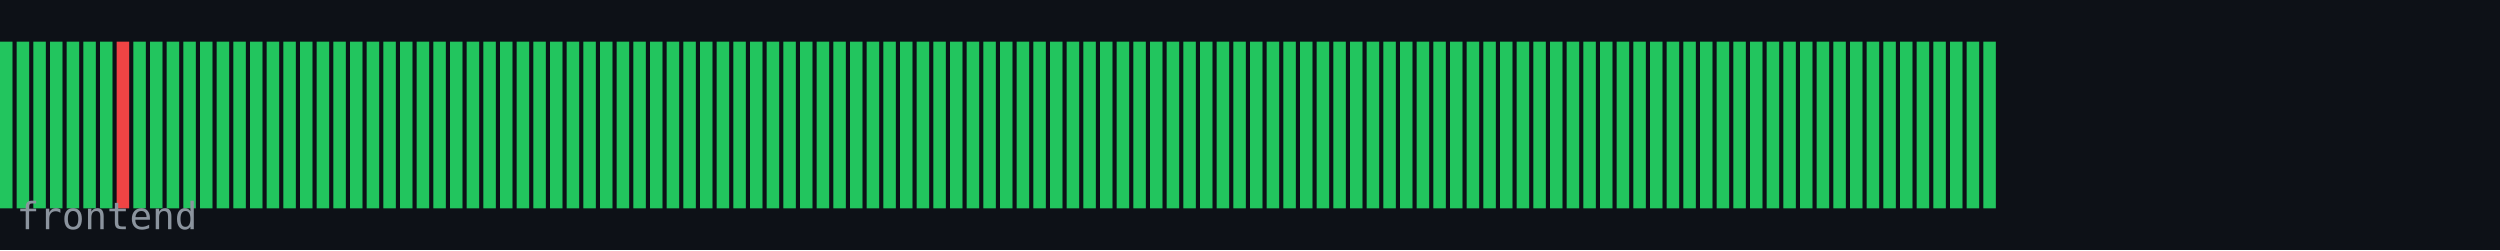
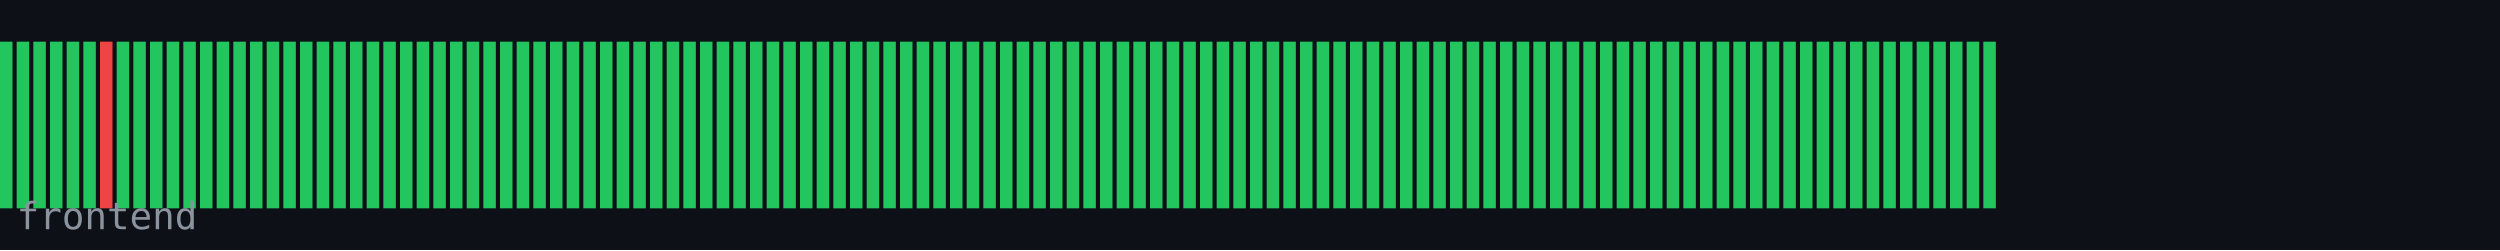
<svg xmlns="http://www.w3.org/2000/svg" width="600" height="60" viewBox="0 0 600 60">
  <rect width="600" height="60" fill="#0d1117" />
  <rect x="0" y="10" width="3" height="40" fill="#22c55e" />
  <rect x="4" y="10" width="3" height="40" fill="#22c55e" />
  <rect x="8" y="10" width="3" height="40" fill="#22c55e" />
  <rect x="12" y="10" width="3" height="40" fill="#22c55e" />
  <rect x="16" y="10" width="3" height="40" fill="#22c55e" />
  <rect x="20" y="10" width="3" height="40" fill="#22c55e" />
-   <rect x="24" y="10" width="3" height="40" fill="#22c55e" />
-   <rect x="28" y="10" width="3" height="40" fill="#ef4444" />
+   <rect x="24" y="10" width="3" height="40" fill="#ef4444" />
+   <rect x="28" y="10" width="3" height="40" fill="#22c55e" />
  <rect x="32" y="10" width="3" height="40" fill="#22c55e" />
  <rect x="36" y="10" width="3" height="40" fill="#22c55e" />
  <rect x="40" y="10" width="3" height="40" fill="#22c55e" />
  <rect x="44" y="10" width="3" height="40" fill="#22c55e" />
  <rect x="48" y="10" width="3" height="40" fill="#22c55e" />
  <rect x="52" y="10" width="3" height="40" fill="#22c55e" />
  <rect x="56" y="10" width="3" height="40" fill="#22c55e" />
  <rect x="60" y="10" width="3" height="40" fill="#22c55e" />
  <rect x="64" y="10" width="3" height="40" fill="#22c55e" />
  <rect x="68" y="10" width="3" height="40" fill="#22c55e" />
  <rect x="72" y="10" width="3" height="40" fill="#22c55e" />
  <rect x="76" y="10" width="3" height="40" fill="#22c55e" />
  <rect x="80" y="10" width="3" height="40" fill="#22c55e" />
  <rect x="84" y="10" width="3" height="40" fill="#22c55e" />
  <rect x="88" y="10" width="3" height="40" fill="#22c55e" />
  <rect x="92" y="10" width="3" height="40" fill="#22c55e" />
  <rect x="96" y="10" width="3" height="40" fill="#22c55e" />
  <rect x="100" y="10" width="3" height="40" fill="#22c55e" />
  <rect x="104" y="10" width="3" height="40" fill="#22c55e" />
  <rect x="108" y="10" width="3" height="40" fill="#22c55e" />
  <rect x="112" y="10" width="3" height="40" fill="#22c55e" />
  <rect x="116" y="10" width="3" height="40" fill="#22c55e" />
  <rect x="120" y="10" width="3" height="40" fill="#22c55e" />
  <rect x="124" y="10" width="3" height="40" fill="#22c55e" />
  <rect x="128" y="10" width="3" height="40" fill="#22c55e" />
  <rect x="132" y="10" width="3" height="40" fill="#22c55e" />
  <rect x="136" y="10" width="3" height="40" fill="#22c55e" />
  <rect x="140" y="10" width="3" height="40" fill="#22c55e" />
  <rect x="144" y="10" width="3" height="40" fill="#22c55e" />
  <rect x="148" y="10" width="3" height="40" fill="#22c55e" />
  <rect x="152" y="10" width="3" height="40" fill="#22c55e" />
  <rect x="156" y="10" width="3" height="40" fill="#22c55e" />
  <rect x="160" y="10" width="3" height="40" fill="#22c55e" />
  <rect x="164" y="10" width="3" height="40" fill="#22c55e" />
  <rect x="168" y="10" width="3" height="40" fill="#22c55e" />
  <rect x="172" y="10" width="3" height="40" fill="#22c55e" />
  <rect x="176" y="10" width="3" height="40" fill="#22c55e" />
  <rect x="180" y="10" width="3" height="40" fill="#22c55e" />
  <rect x="184" y="10" width="3" height="40" fill="#22c55e" />
  <rect x="188" y="10" width="3" height="40" fill="#22c55e" />
  <rect x="192" y="10" width="3" height="40" fill="#22c55e" />
  <rect x="196" y="10" width="3" height="40" fill="#22c55e" />
  <rect x="200" y="10" width="3" height="40" fill="#22c55e" />
  <rect x="204" y="10" width="3" height="40" fill="#22c55e" />
  <rect x="208" y="10" width="3" height="40" fill="#22c55e" />
  <rect x="212" y="10" width="3" height="40" fill="#22c55e" />
  <rect x="216" y="10" width="3" height="40" fill="#22c55e" />
  <rect x="220" y="10" width="3" height="40" fill="#22c55e" />
  <rect x="224" y="10" width="3" height="40" fill="#22c55e" />
  <rect x="228" y="10" width="3" height="40" fill="#22c55e" />
  <rect x="232" y="10" width="3" height="40" fill="#22c55e" />
  <rect x="236" y="10" width="3" height="40" fill="#22c55e" />
  <rect x="240" y="10" width="3" height="40" fill="#22c55e" />
  <rect x="244" y="10" width="3" height="40" fill="#22c55e" />
  <rect x="248" y="10" width="3" height="40" fill="#22c55e" />
  <rect x="252" y="10" width="3" height="40" fill="#22c55e" />
  <rect x="256" y="10" width="3" height="40" fill="#22c55e" />
  <rect x="260" y="10" width="3" height="40" fill="#22c55e" />
  <rect x="264" y="10" width="3" height="40" fill="#22c55e" />
  <rect x="268" y="10" width="3" height="40" fill="#22c55e" />
  <rect x="272" y="10" width="3" height="40" fill="#22c55e" />
  <rect x="276" y="10" width="3" height="40" fill="#22c55e" />
  <rect x="280" y="10" width="3" height="40" fill="#22c55e" />
  <rect x="284" y="10" width="3" height="40" fill="#22c55e" />
  <rect x="288" y="10" width="3" height="40" fill="#22c55e" />
  <rect x="292" y="10" width="3" height="40" fill="#22c55e" />
  <rect x="296" y="10" width="3" height="40" fill="#22c55e" />
  <rect x="300" y="10" width="3" height="40" fill="#22c55e" />
  <rect x="304" y="10" width="3" height="40" fill="#22c55e" />
  <rect x="308" y="10" width="3" height="40" fill="#22c55e" />
  <rect x="312" y="10" width="3" height="40" fill="#22c55e" />
  <rect x="316" y="10" width="3" height="40" fill="#22c55e" />
  <rect x="320" y="10" width="3" height="40" fill="#22c55e" />
  <rect x="324" y="10" width="3" height="40" fill="#22c55e" />
  <rect x="328" y="10" width="3" height="40" fill="#22c55e" />
  <rect x="332" y="10" width="3" height="40" fill="#22c55e" />
  <rect x="336" y="10" width="3" height="40" fill="#22c55e" />
  <rect x="340" y="10" width="3" height="40" fill="#22c55e" />
  <rect x="344" y="10" width="3" height="40" fill="#22c55e" />
  <rect x="348" y="10" width="3" height="40" fill="#22c55e" />
  <rect x="352" y="10" width="3" height="40" fill="#22c55e" />
  <rect x="356" y="10" width="3" height="40" fill="#22c55e" />
  <rect x="360" y="10" width="3" height="40" fill="#22c55e" />
  <rect x="364" y="10" width="3" height="40" fill="#22c55e" />
  <rect x="368" y="10" width="3" height="40" fill="#22c55e" />
  <rect x="372" y="10" width="3" height="40" fill="#22c55e" />
  <rect x="376" y="10" width="3" height="40" fill="#22c55e" />
  <rect x="380" y="10" width="3" height="40" fill="#22c55e" />
  <rect x="384" y="10" width="3" height="40" fill="#22c55e" />
  <rect x="388" y="10" width="3" height="40" fill="#22c55e" />
  <rect x="392" y="10" width="3" height="40" fill="#22c55e" />
  <rect x="396" y="10" width="3" height="40" fill="#22c55e" />
  <rect x="400" y="10" width="3" height="40" fill="#22c55e" />
  <rect x="404" y="10" width="3" height="40" fill="#22c55e" />
  <rect x="408" y="10" width="3" height="40" fill="#22c55e" />
  <rect x="412" y="10" width="3" height="40" fill="#22c55e" />
  <rect x="416" y="10" width="3" height="40" fill="#22c55e" />
  <rect x="420" y="10" width="3" height="40" fill="#22c55e" />
  <rect x="424" y="10" width="3" height="40" fill="#22c55e" />
  <rect x="428" y="10" width="3" height="40" fill="#22c55e" />
  <rect x="432" y="10" width="3" height="40" fill="#22c55e" />
  <rect x="436" y="10" width="3" height="40" fill="#22c55e" />
  <rect x="440" y="10" width="3" height="40" fill="#22c55e" />
  <rect x="444" y="10" width="3" height="40" fill="#22c55e" />
  <rect x="448" y="10" width="3" height="40" fill="#22c55e" />
  <rect x="452" y="10" width="3" height="40" fill="#22c55e" />
  <rect x="456" y="10" width="3" height="40" fill="#22c55e" />
  <rect x="460" y="10" width="3" height="40" fill="#22c55e" />
  <rect x="464" y="10" width="3" height="40" fill="#22c55e" />
  <rect x="468" y="10" width="3" height="40" fill="#22c55e" />
  <rect x="472" y="10" width="3" height="40" fill="#22c55e" />
  <rect x="476" y="10" width="3" height="40" fill="#22c55e" />
  <text x="4" y="55" font-family="monospace" font-size="9" fill="#8b949e">frontend</text>
</svg>
